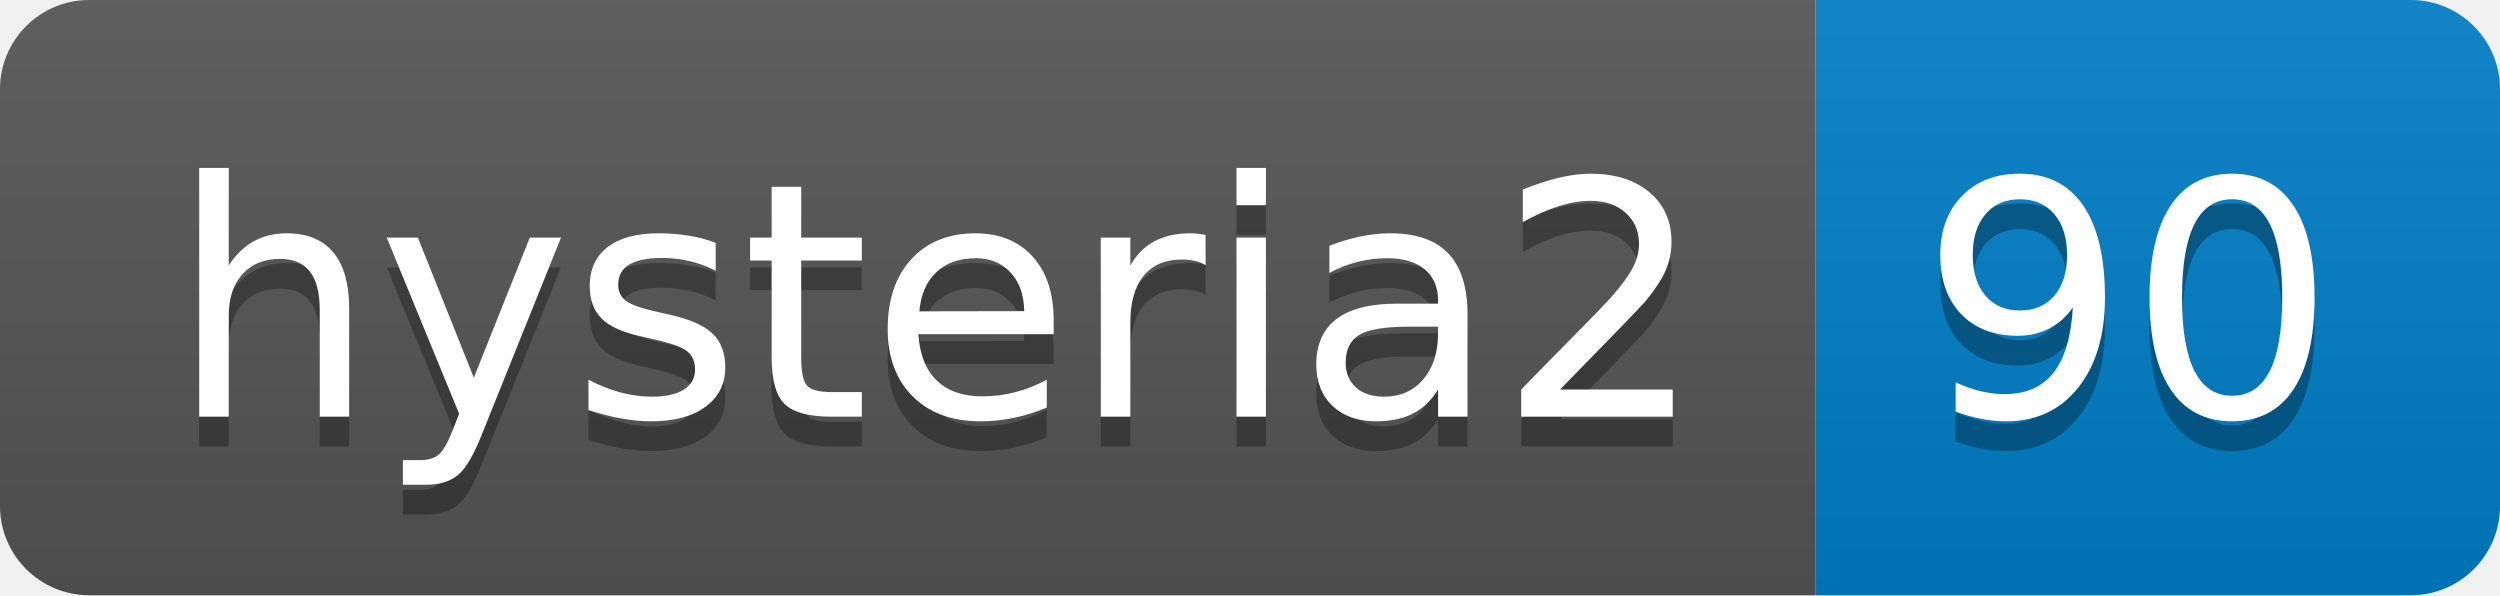
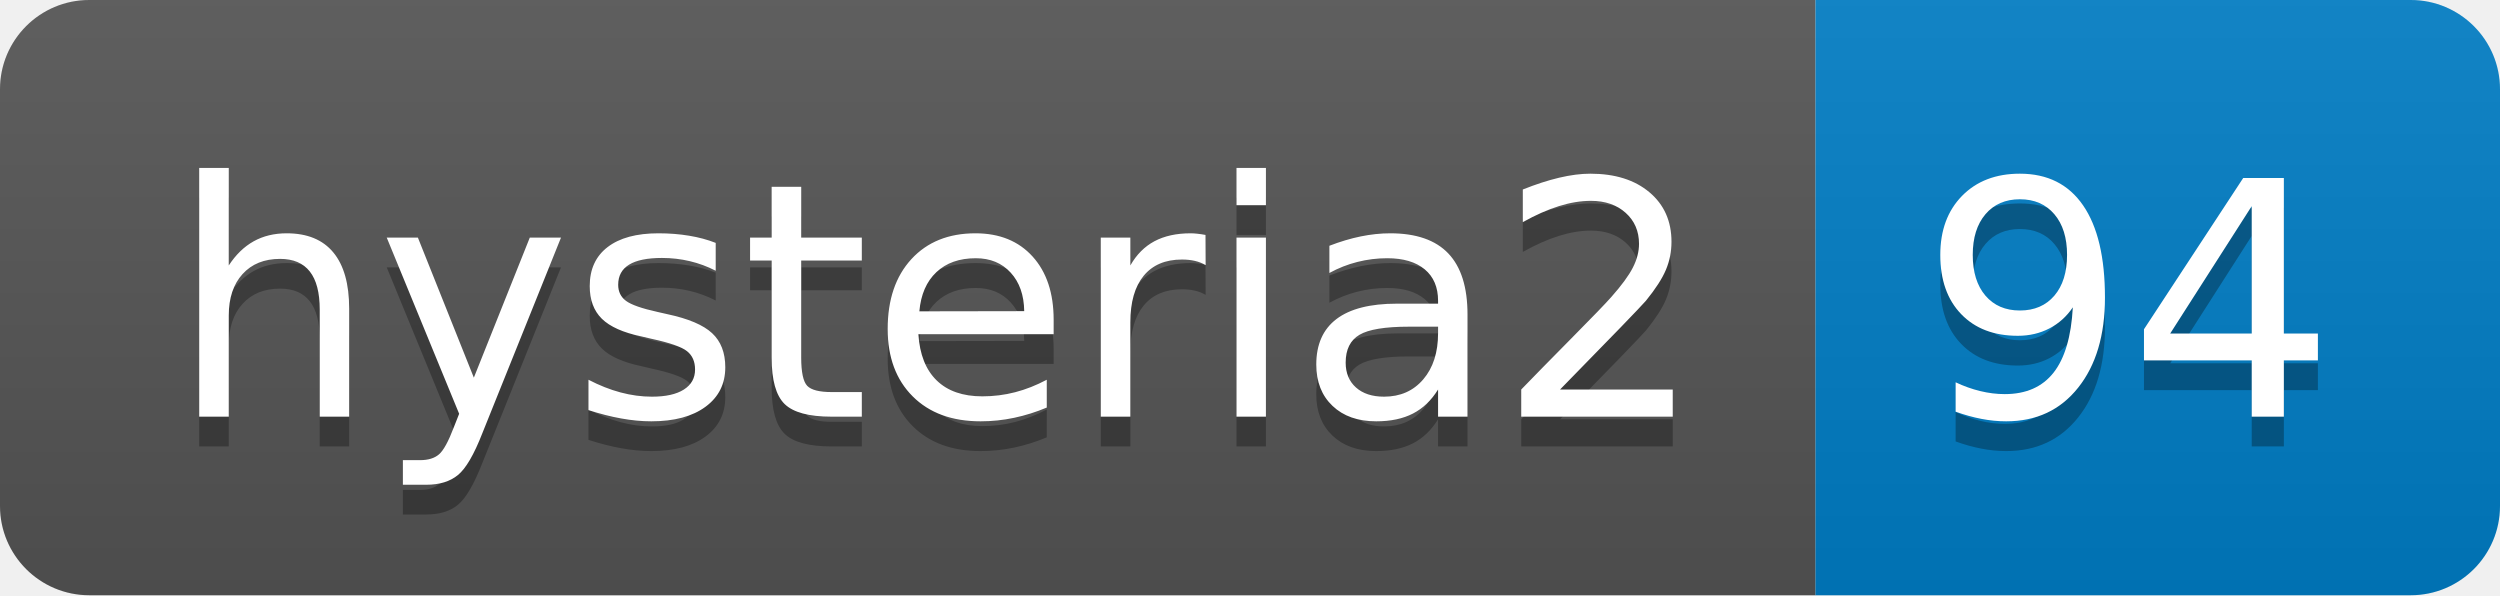
- <svg xmlns="http://www.w3.org/2000/svg" width="84" height="20" role="img" aria-label="hysteria2: 90">
+ <svg xmlns="http://www.w3.org/2000/svg" width="84" height="20" role="img" aria-label="hysteria2: 94">
  <linearGradient id="s" x2="0" y2="100%">
    <stop offset="0" stop-color="#bbb" stop-opacity=".1" />
    <stop offset="1" stop-opacity=".1" />
  </linearGradient>
  <clipPath id="r">
    <rect width="84" height="20" rx="3" fill="#fff" />
  </clipPath>
  <g clip-path="url(#r)">
    <rect width="61" height="20" fill="#555" />
    <rect x="61" width="23" height="20" fill="#007ec6" />
    <rect width="84" height="20" fill="url(#s)" />
  </g>
  <g fill="#fff" text-anchor="middle" font-family="Verdana,Geneva,DejaVu Sans,sans-serif" text-rendering="geometricPrecision" font-size="110">
    <text aria-hidden="true" x="315" y="150" fill="#010101" fill-opacity=".3" transform="scale(.1)" textLength="510">hysteria2</text>
    <text x="315" y="140" transform="scale(.1)" fill="#fff" textLength="510">hysteria2</text>
-     <text aria-hidden="true" x="715" y="150" fill="#010101" fill-opacity=".3" transform="scale(.1)" textLength="130">90</text>
-     <text x="715" y="140" transform="scale(.1)" fill="#fff" textLength="130">90</text>
+     <text aria-hidden="true" x="715" y="150" fill="#010101" fill-opacity=".3" transform="scale(.1)" textLength="130">94</text>
+     <text x="715" y="140" transform="scale(.1)" fill="#fff" textLength="130">94</text>
  </g>
</svg>
